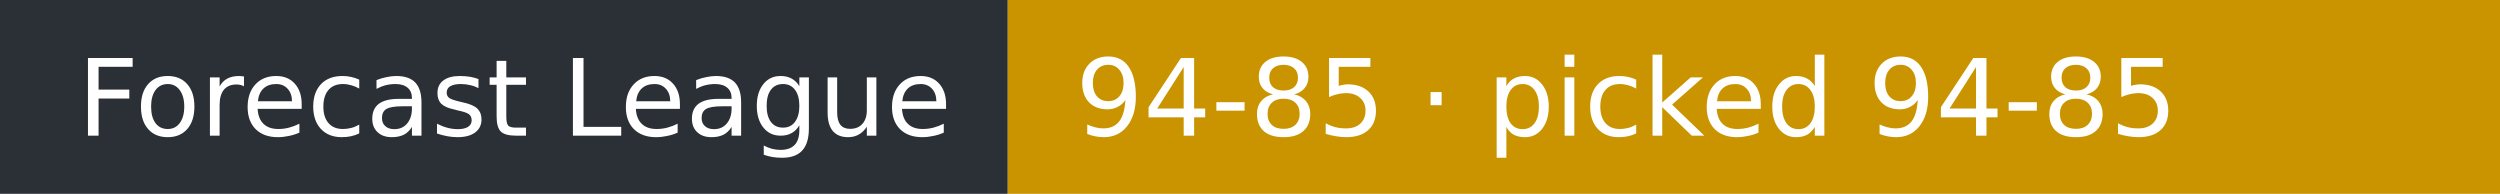
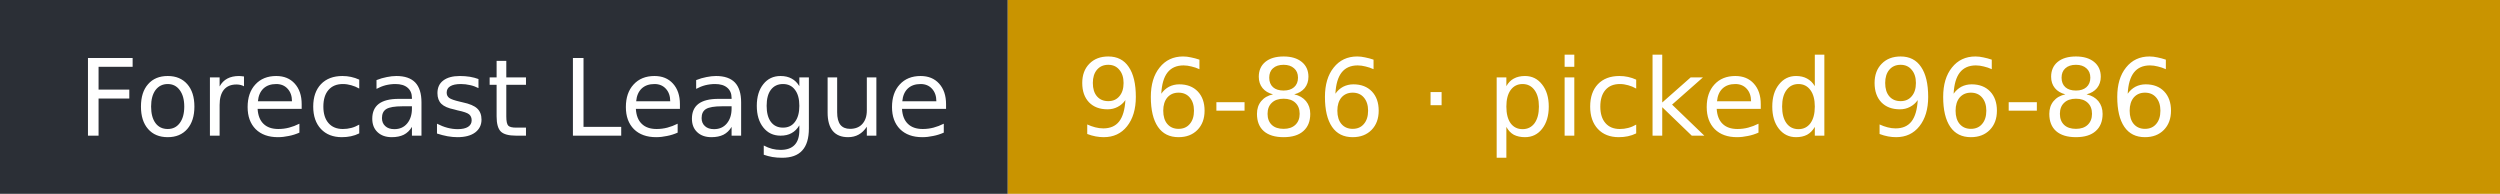
- <svg xmlns="http://www.w3.org/2000/svg" width="258" height="20" role="img" aria-label="Forecast League: 94-85 · picked 94-85">
+ <svg xmlns="http://www.w3.org/2000/svg" width="258" height="20" role="img" aria-label="Forecast League: 96-86 · picked 96-86">
  <rect width="104" height="20" fill="#2b2f36" />
  <rect x="104" width="154" height="20" fill="#c99400" />
  <g fill="#fff" font-family="Verdana,DejaVu Sans,sans-serif" font-size="11">
    <text x="8" y="14">Forecast League</text>
-     <text x="111" y="14">94-85 · picked 94-85</text>
+     <text x="111" y="14">96-86 · picked 96-86</text>
  </g>
</svg>
